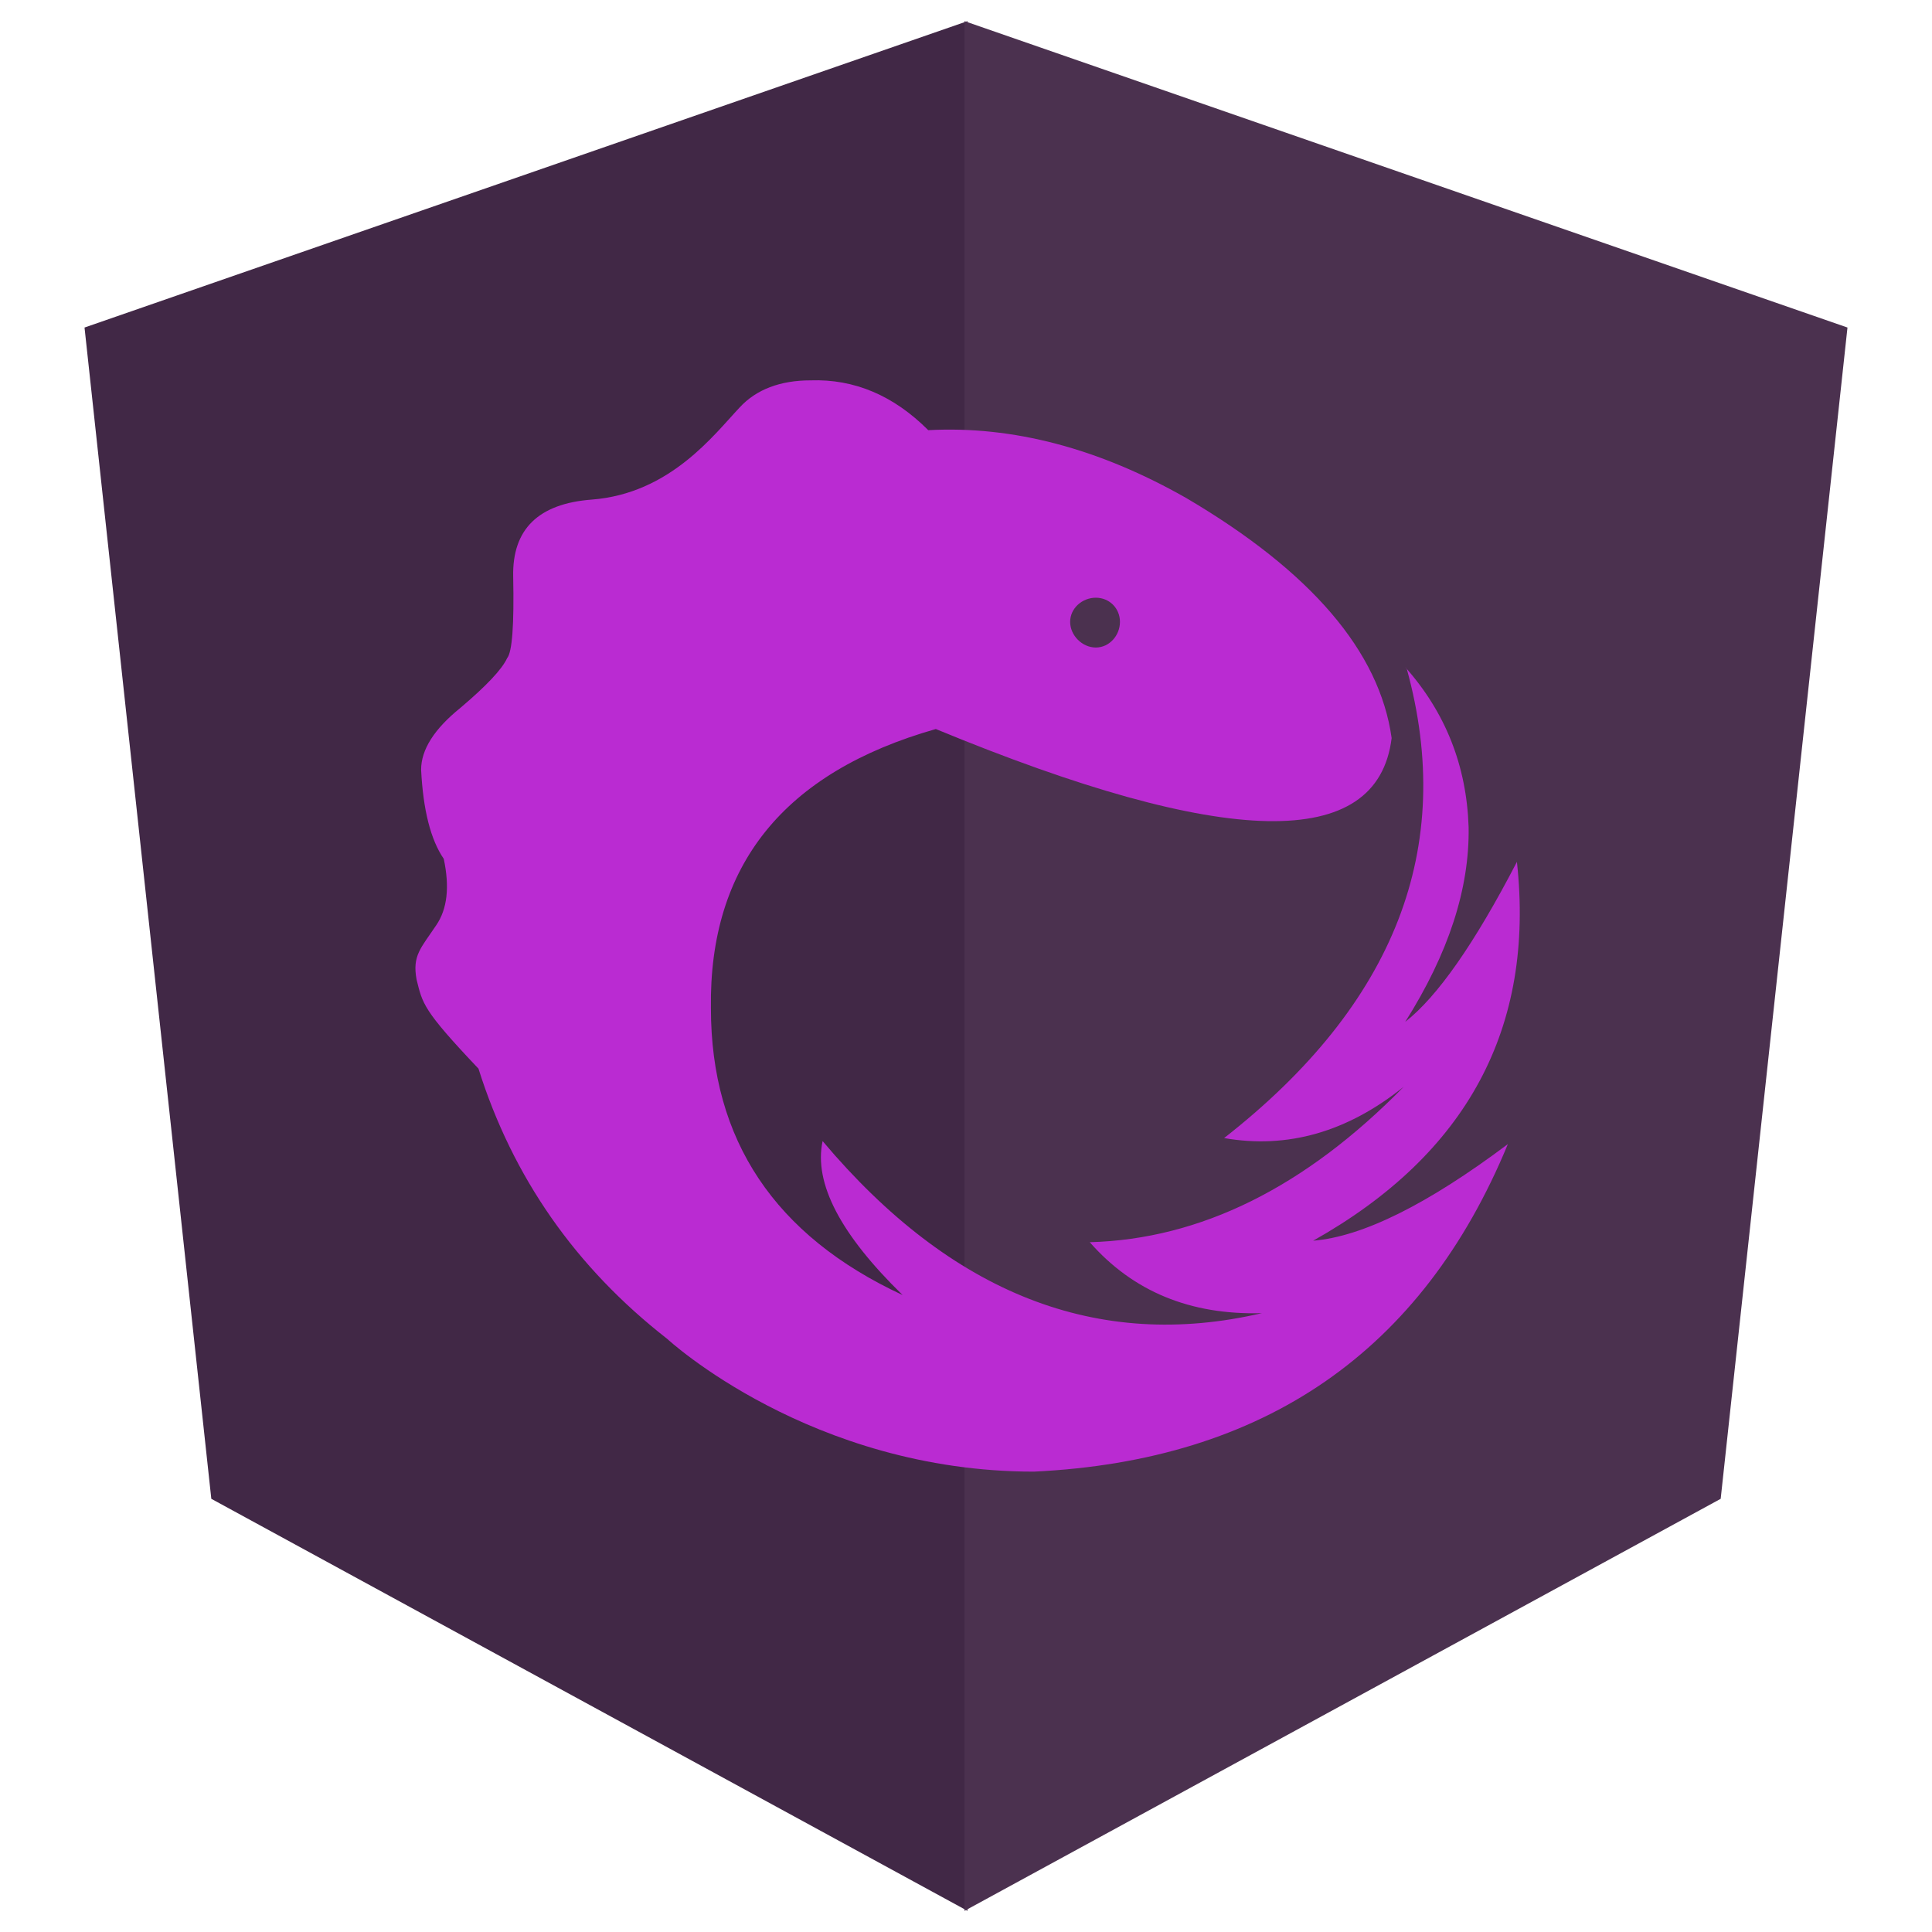
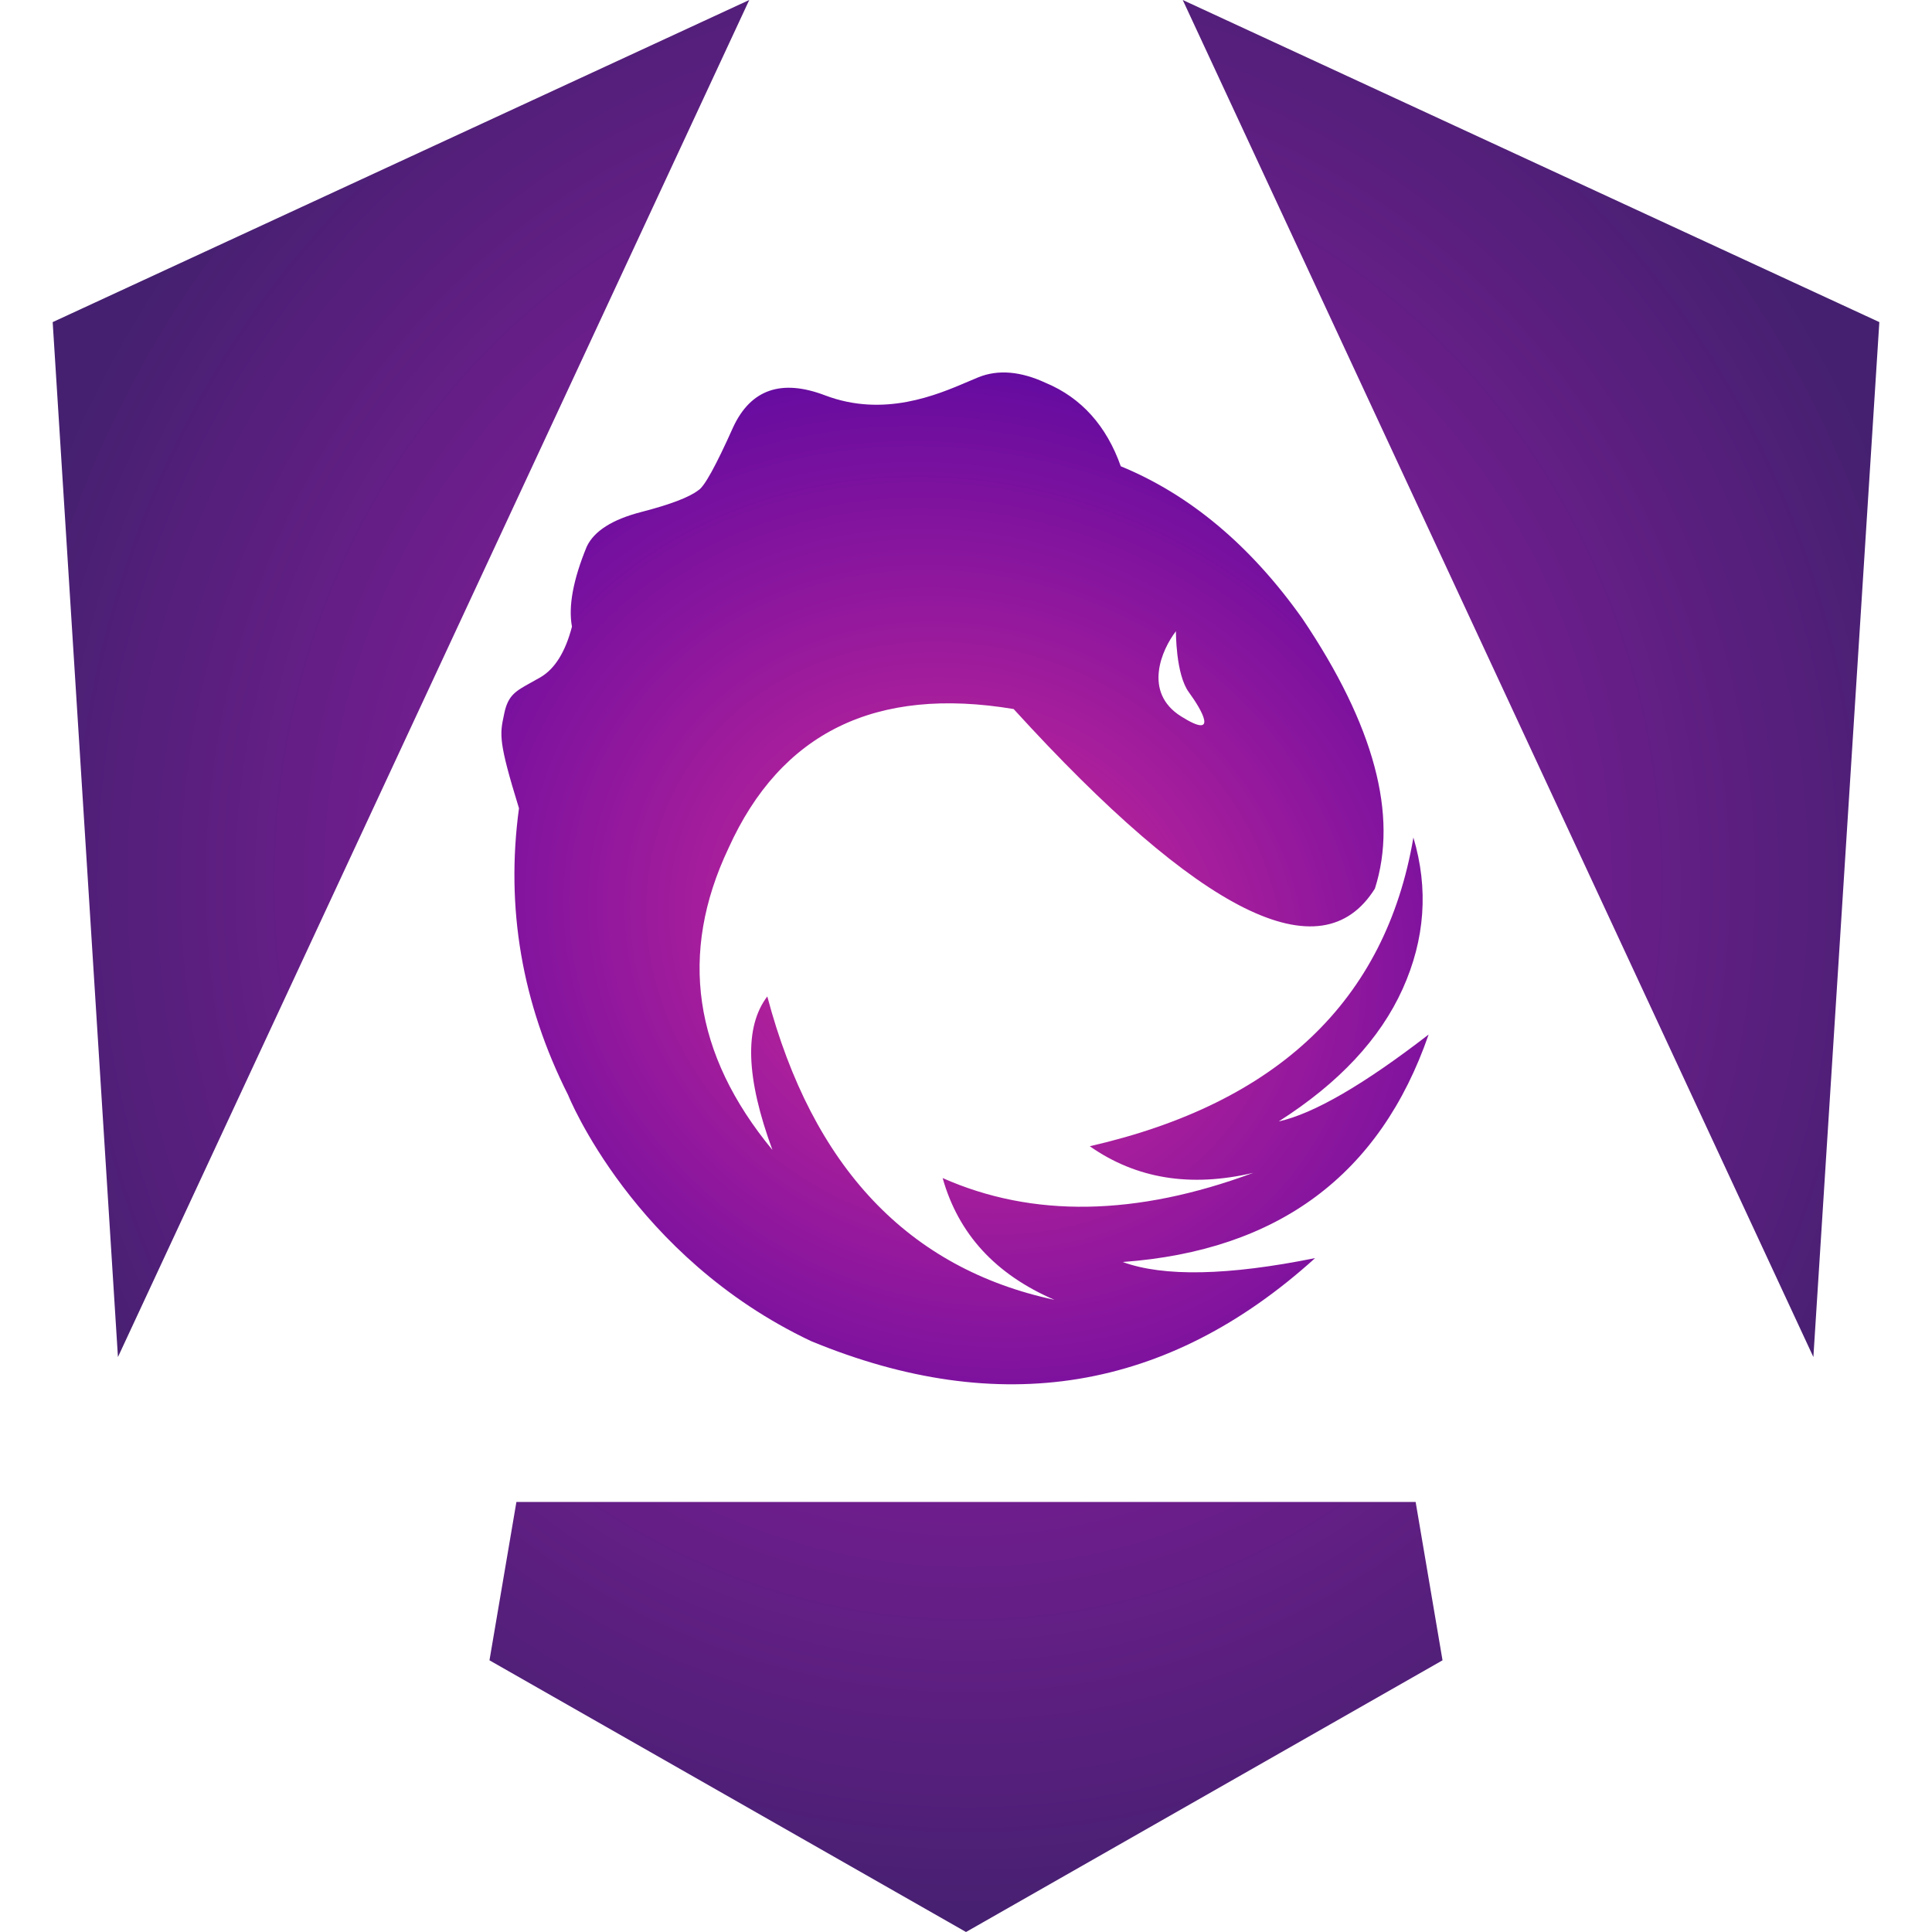
- <svg xmlns="http://www.w3.org/2000/svg" viewBox="0 0 128 128">
-   <path fill="#412846" d="M64.1 1.4L5.6 21.7 14 99.3l50.1 27.3z" />
-   <path fill="#4b314f" d="M63.9 1.4l58.5 20.3-8.4 77.6-50.1 27.3z" />
-   <path fill="#ba2bd2" d="M93.2 44.3l-.1-.1q4 4.5 4.2 10.6.1 6.1-4.2 12.9 3.2-2.5 7.4-10.6 1.8 16.5-13.5 25.1 4.9-.4 12.9-6.4-8.5 20.6-31.4 21.7c-14.8 0-24.3-8.8-24.3-8.8q-9.1-7.1-12.5-17.9c-3.7-3.9-3.7-4.3-4.1-5.9-.3-1.6.3-2.1 1.3-3.6q1.1-1.6.5-4.4-1.3-1.9-1.5-5.9 0-2 2.6-4.1 2.6-2.2 3.1-3.3.5-.6.4-5.4-.1-4.7 5.2-5.1c5.2-.4 8.1-4.3 9.8-6.1 1.1-1.2 2.7-1.8 4.7-1.8 2.9-.1 5.5 1 7.8 3.3 5.6-.3 11.3 1.2 17.1 4.5Q91 40.3 92.2 48.9q-1.4 11.3-30.2-.6-15.1 4.3-14.9 18.5 0 13.1 12.7 19c-4.1-4-5.9-7.4-5.3-10.2Q67.3 90.8 83.6 87q-7.1.2-11.4-4.7Q83.2 82 93 72q-5.6 4.5-11.9 3.4 17-13.3 12.1-31.1zm-19-3.1c0-.9-.7-1.6-1.6-1.6-.9 0-1.7.7-1.7 1.6 0 .9.8 1.7 1.7 1.7.9 0 1.6-.8 1.6-1.7z" />
+ <svg xmlns="http://www.w3.org/2000/svg" fill="none" viewBox="0 0 128 128">
+   <defs>
+     <radialGradient id="a" cx="0" cy="0" r="1" gradientTransform="scale(65.63115 69.41526) rotate(90 .067 .91)" gradientUnits="userSpaceOnUse">
+       <stop stop-color="#aa1bb6" />
+       <stop offset="1" stop-color="#452070" />
+     </radialGradient>
+     <radialGradient id="b" cx="0" cy="0" r="1" gradientTransform="matrix(42.97181 21.48586 -19.17351 38.34712 63.931 62.152)" gradientUnits="userSpaceOnUse">
+       <stop offset=".271" stop-color="#b1219b" />
+       <stop offset="1" stop-color="#5306A1" />
+     </radialGradient>
+   </defs>
+   <path fill="url(#a)" d="m124.511 21.34-4.37 68.567L78.36 0ZM95.571 110l-31.57 18-31.572-18 1.784-10.49H93.79ZM7.814 89.908 3.49 21.341 49.64 0Z" />
+   <path fill="url(#b)" fill-rule="evenodd" d="m93.64 55.49-.004.031C91.79 66.288 84.643 73.094 72.2 75.941c3.078 2.156 6.671 2.74 10.832 1.763-7.769 2.88-14.623 2.987-20.58.345 1.048 3.71 3.505 6.386 7.41 8.069-9.679-2.079-16.026-8.781-19.027-20.102-1.533 2.022-1.417 5.394.34 10.172-5.24-6.345-6.218-13.015-2.91-19.993 3.466-7.67 9.762-10.744 18.892-9.219C79.55 60.574 87.54 64.545 91.09 58.873c1.554-4.851-.043-10.82-4.8-17.883-3.417-4.825-7.44-8.21-12.036-10.099-.941-2.67-2.615-4.541-4.965-5.52-1.636-.763-3.15-.912-4.475-.373a39.575 39.575 0 0 0-.643.271c-2.11.903-5.614 2.404-9.516.922-2.887-1.097-4.914-.394-6.08 2.109-1.148 2.565-1.918 3.959-2.308 4.18-.594.462-1.857.945-3.778 1.44-1.921.496-3.126 1.26-3.615 2.294-.902 2.19-1.229 3.958-.98 5.303-.433 1.668-1.13 2.795-2.087 3.354a28.706 28.706 0 0 1-.635.357c-1.004.554-1.507.831-1.758 2.014l-.02.096c-.286 1.331-.38 1.772.99 6.212-.894 6.586.192 12.93 3.258 19.006-.004-.008 4.287 10.709 16.091 16.295 12.503 5.17 23.636 3.337 33.397-5.498-5.783 1.166-10.04 1.246-12.75.258 10.307-.752 17.052-5.777 20.27-15.07-4.286 3.31-7.604 5.239-9.934 5.758 3.99-2.542 6.72-5.475 8.21-8.774 1.488-3.3 1.727-6.644.716-10.034zM77.909 41.82c-.942 1.216-2.193 4.045.333 5.637 2.526 1.592 1.4-.4.522-1.596-.878-1.195-.855-4.041-.855-4.041z" clip-rule="evenodd" />
</svg>
